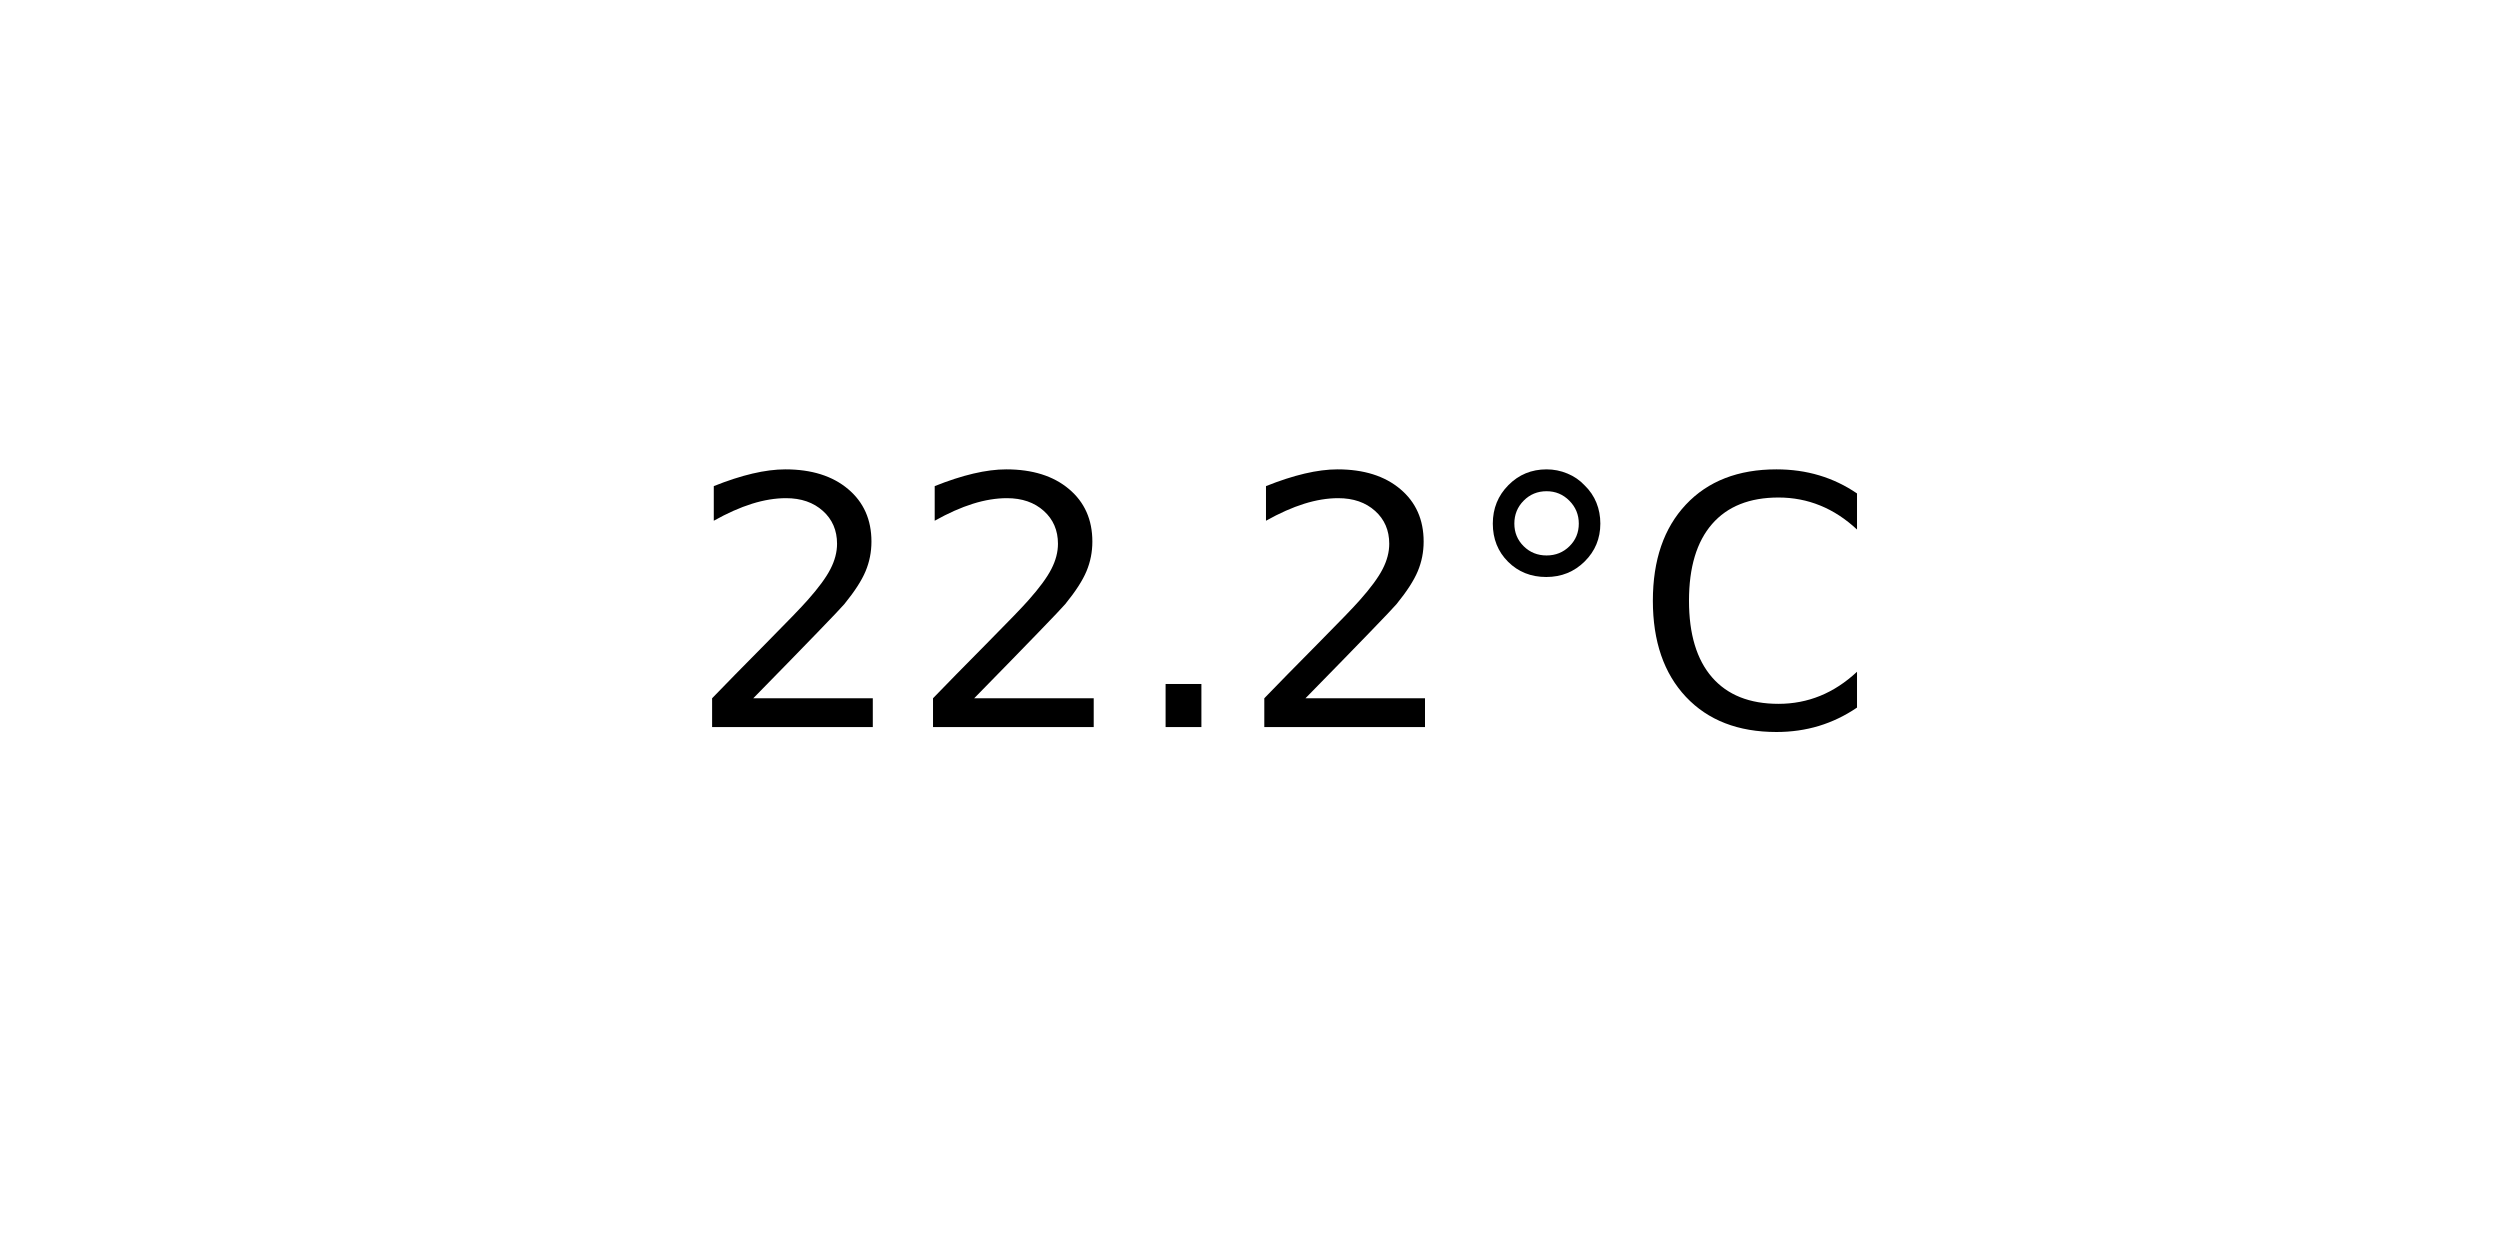
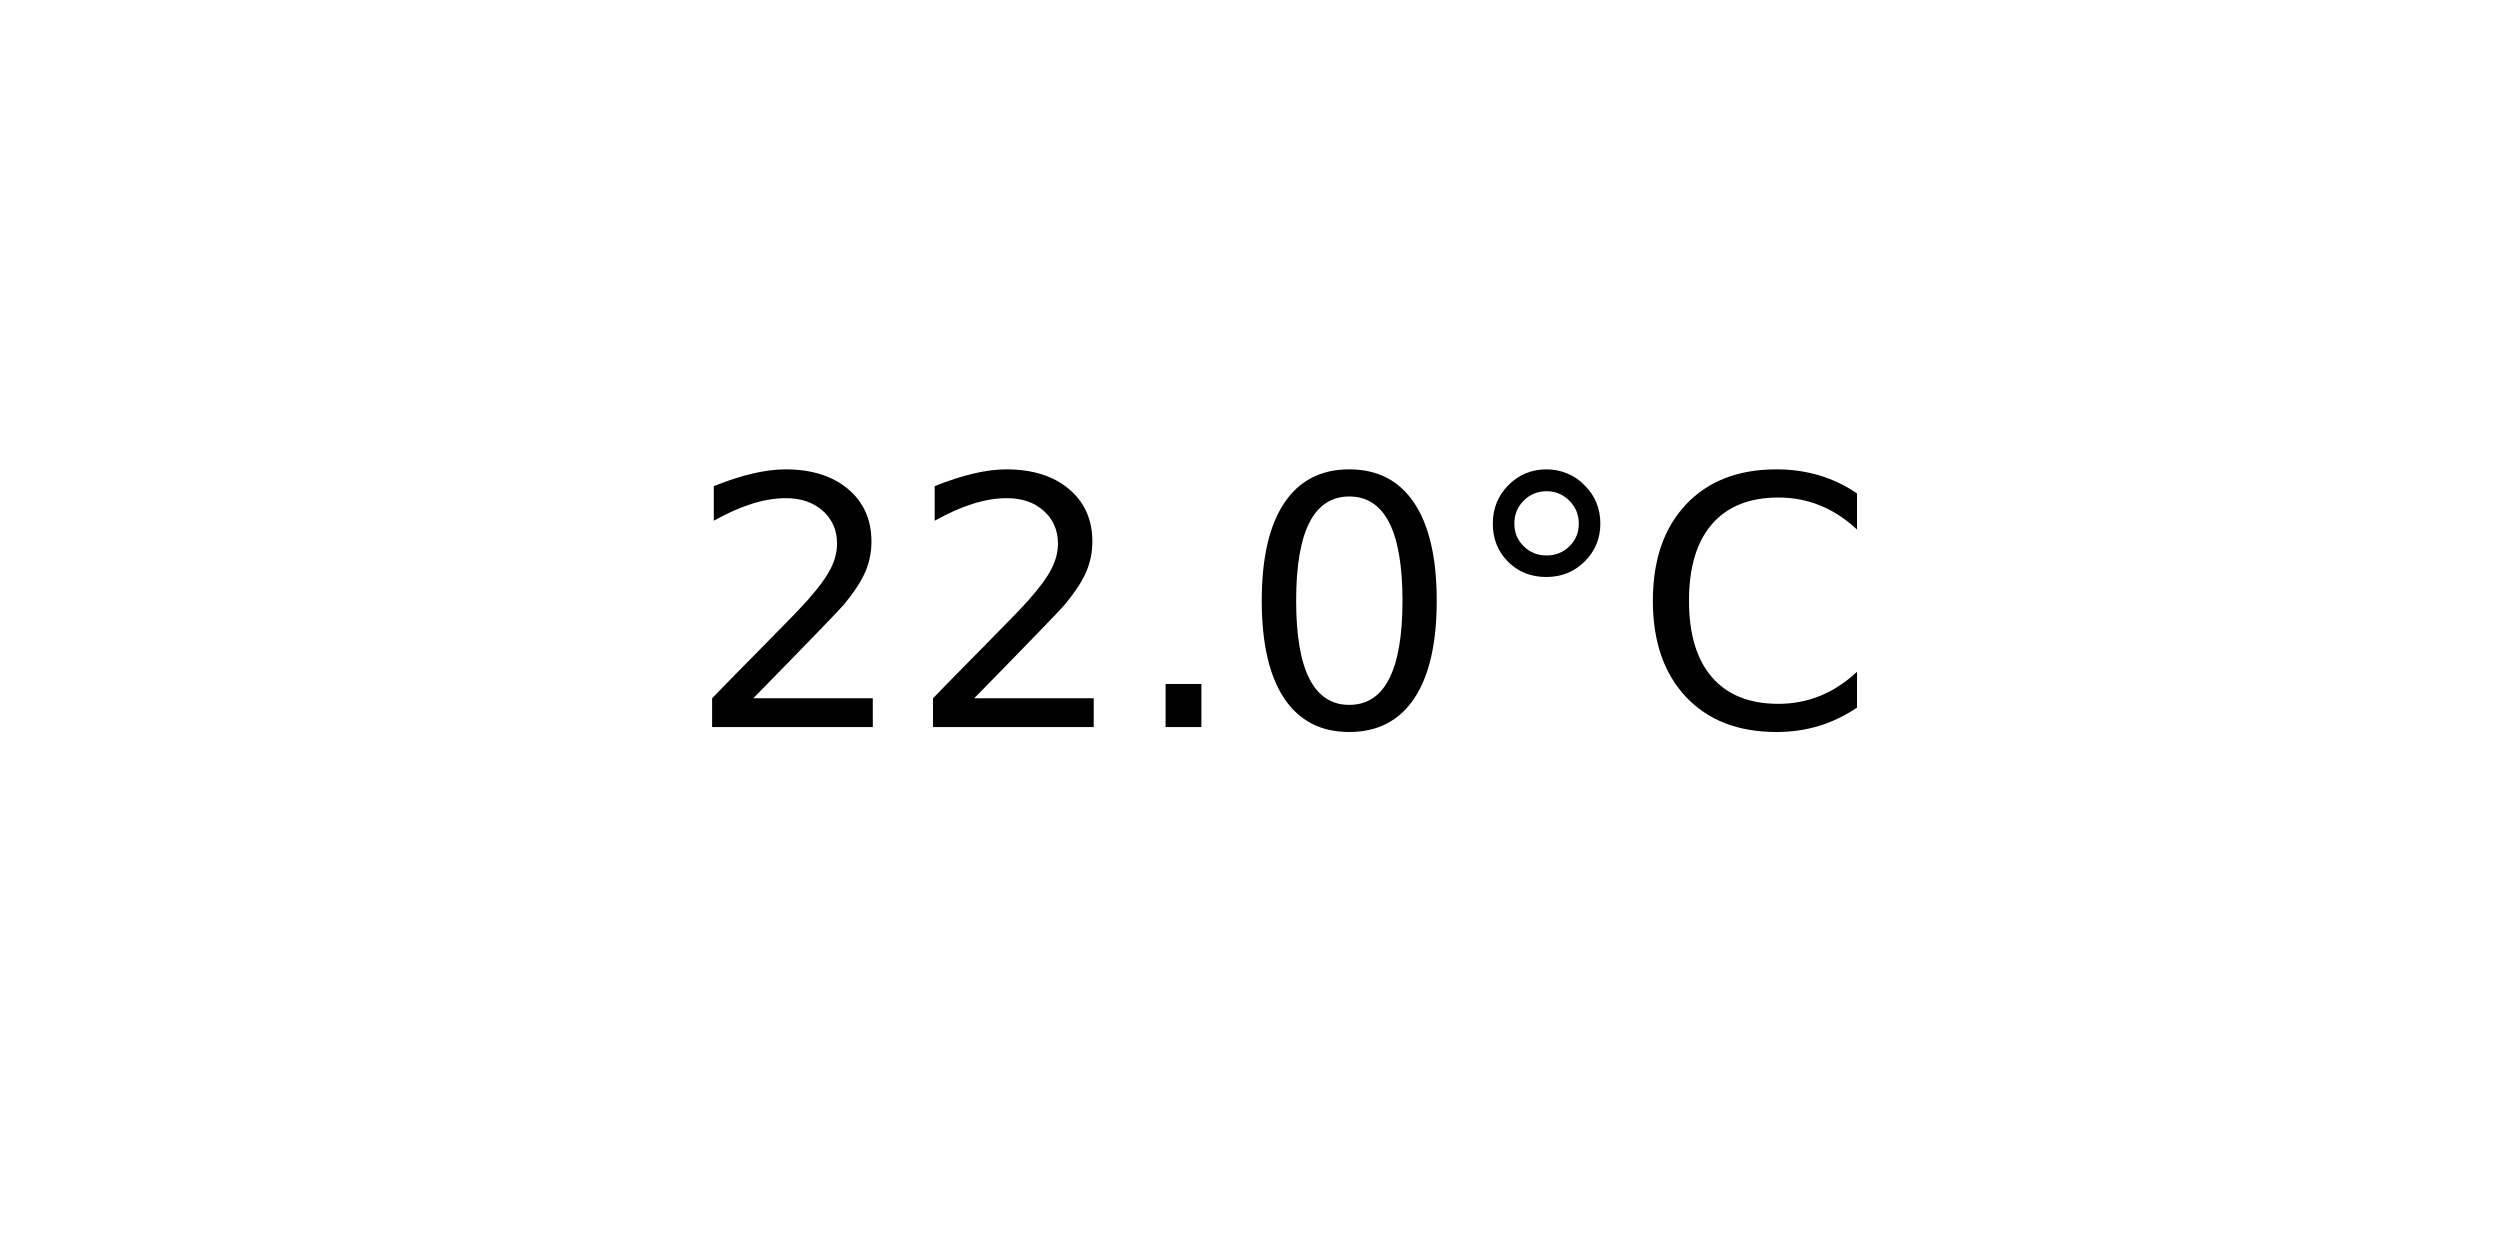
<svg xmlns="http://www.w3.org/2000/svg" xmlns:xlink="http://www.w3.org/1999/xlink" width="72pt" height="36pt" viewBox="0 0 72 36" version="1.1">
  <defs>
    <style type="text/css">*{stroke-linejoin: round; stroke-linecap: butt}</style>
  </defs>
  <g id="figure_1">
    <g id="axes_1">
      <g id="text_1">
        <g transform="translate(19.77578 20.93937) scale(0.1 -0.1)">
          <defs>
            <path id="DejaVuSans-32" d="M 1228 531  L 3431 531  L 3431 0  L 469 0  L 469 531  Q 828 903 1448 1529  Q 2069 2156 2228 2338  Q 2531 2678 2651 2914  Q 2772 3150 2772 3378  Q 2772 3750 2511 3984  Q 2250 4219 1831 4219  Q 1534 4219 1204 4116  Q 875 4013 500 3803  L 500 4441  Q 881 4594 1212 4672  Q 1544 4750 1819 4750  Q 2544 4750 2975 4387  Q 3406 4025 3406 3419  Q 3406 3131 3298 2873  Q 3191 2616 2906 2266  Q 2828 2175 2409 1742  Q 1991 1309 1228 531  z " transform="scale(0.015625)" />
            <path id="DejaVuSans-2e" d="M 684 794  L 1344 794  L 1344 0  L 684 0  L 684 794  z " transform="scale(0.015625)" />
+             <path id="DejaVuSans-30" d="M 2034 4250  Q 1547 4250 1301 3770  Q 1056 3291 1056 2328  Q 1056 1369 1301 889  Q 1547 409 2034 409  Q 2525 409 2770 889  Q 3016 1369 3016 2328  Q 3016 3291 2770 3770  Q 2525 4250 2034 4250  z M 2034 4750  Q 2819 4750 3233 4129  Q 3647 3509 3647 2328  Q 3647 1150 3233 529  Q 2819 -91 2034 -91  Q 1250 -91 836 529  Q 422 1150 422 2328  Q 422 3509 836 4129  Q 1250 4750 2034 4750  z " transform="scale(0.015625)" />
            <path id="DejaVuSans-b0" d="M 1600 4347  Q 1350 4347 1178 4173  Q 1006 4000 1006 3750  Q 1006 3503 1178 3333  Q 1350 3163 1600 3163  Q 1850 3163 2022 3333  Q 2194 3503 2194 3750  Q 2194 3997 2020 4172  Q 1847 4347 1600 4347  z M 1600 4750  Q 1800 4750 1984 4673  Q 2169 4597 2303 4453  Q 2447 4313 2519 4134  Q 2591 3956 2591 3750  Q 2591 3338 2302 3052  Q 2013 2766 1594 2766  Q 1172 2766 890 3047  Q 609 3328 609 3750  Q 609 4169 896 4459  Q 1184 4750 1600 4750  z " transform="scale(0.015625)" />
            <path id="DejaVuSans-43" d="M 4122 4306  L 4122 3641  Q 3803 3938 3442 4084  Q 3081 4231 2675 4231  Q 1875 4231 1450 3742  Q 1025 3253 1025 2328  Q 1025 1406 1450 917  Q 1875 428 2675 428  Q 3081 428 3442 575  Q 3803 722 4122 1019  L 4122 359  Q 3791 134 3420 21  Q 3050 -91 2638 -91  Q 1578 -91 968 557  Q 359 1206 359 2328  Q 359 3453 968 4101  Q 1578 4750 2638 4750  Q 3056 4750 3426 4639  Q 3797 4528 4122 4306  z " transform="scale(0.015625)" />
          </defs>
          <use xlink:href="#DejaVuSans-32" />
          <use xlink:href="#DejaVuSans-32" x="63.623" />
          <use xlink:href="#DejaVuSans-2e" x="127.246" />
-           <use xlink:href="#DejaVuSans-32" x="159.033" />
+           <use xlink:href="#DejaVuSans-30" x="159.033" />
          <use xlink:href="#DejaVuSans-b0" x="222.656" />
          <use xlink:href="#DejaVuSans-43" x="272.656" />
        </g>
      </g>
    </g>
  </g>
</svg>
